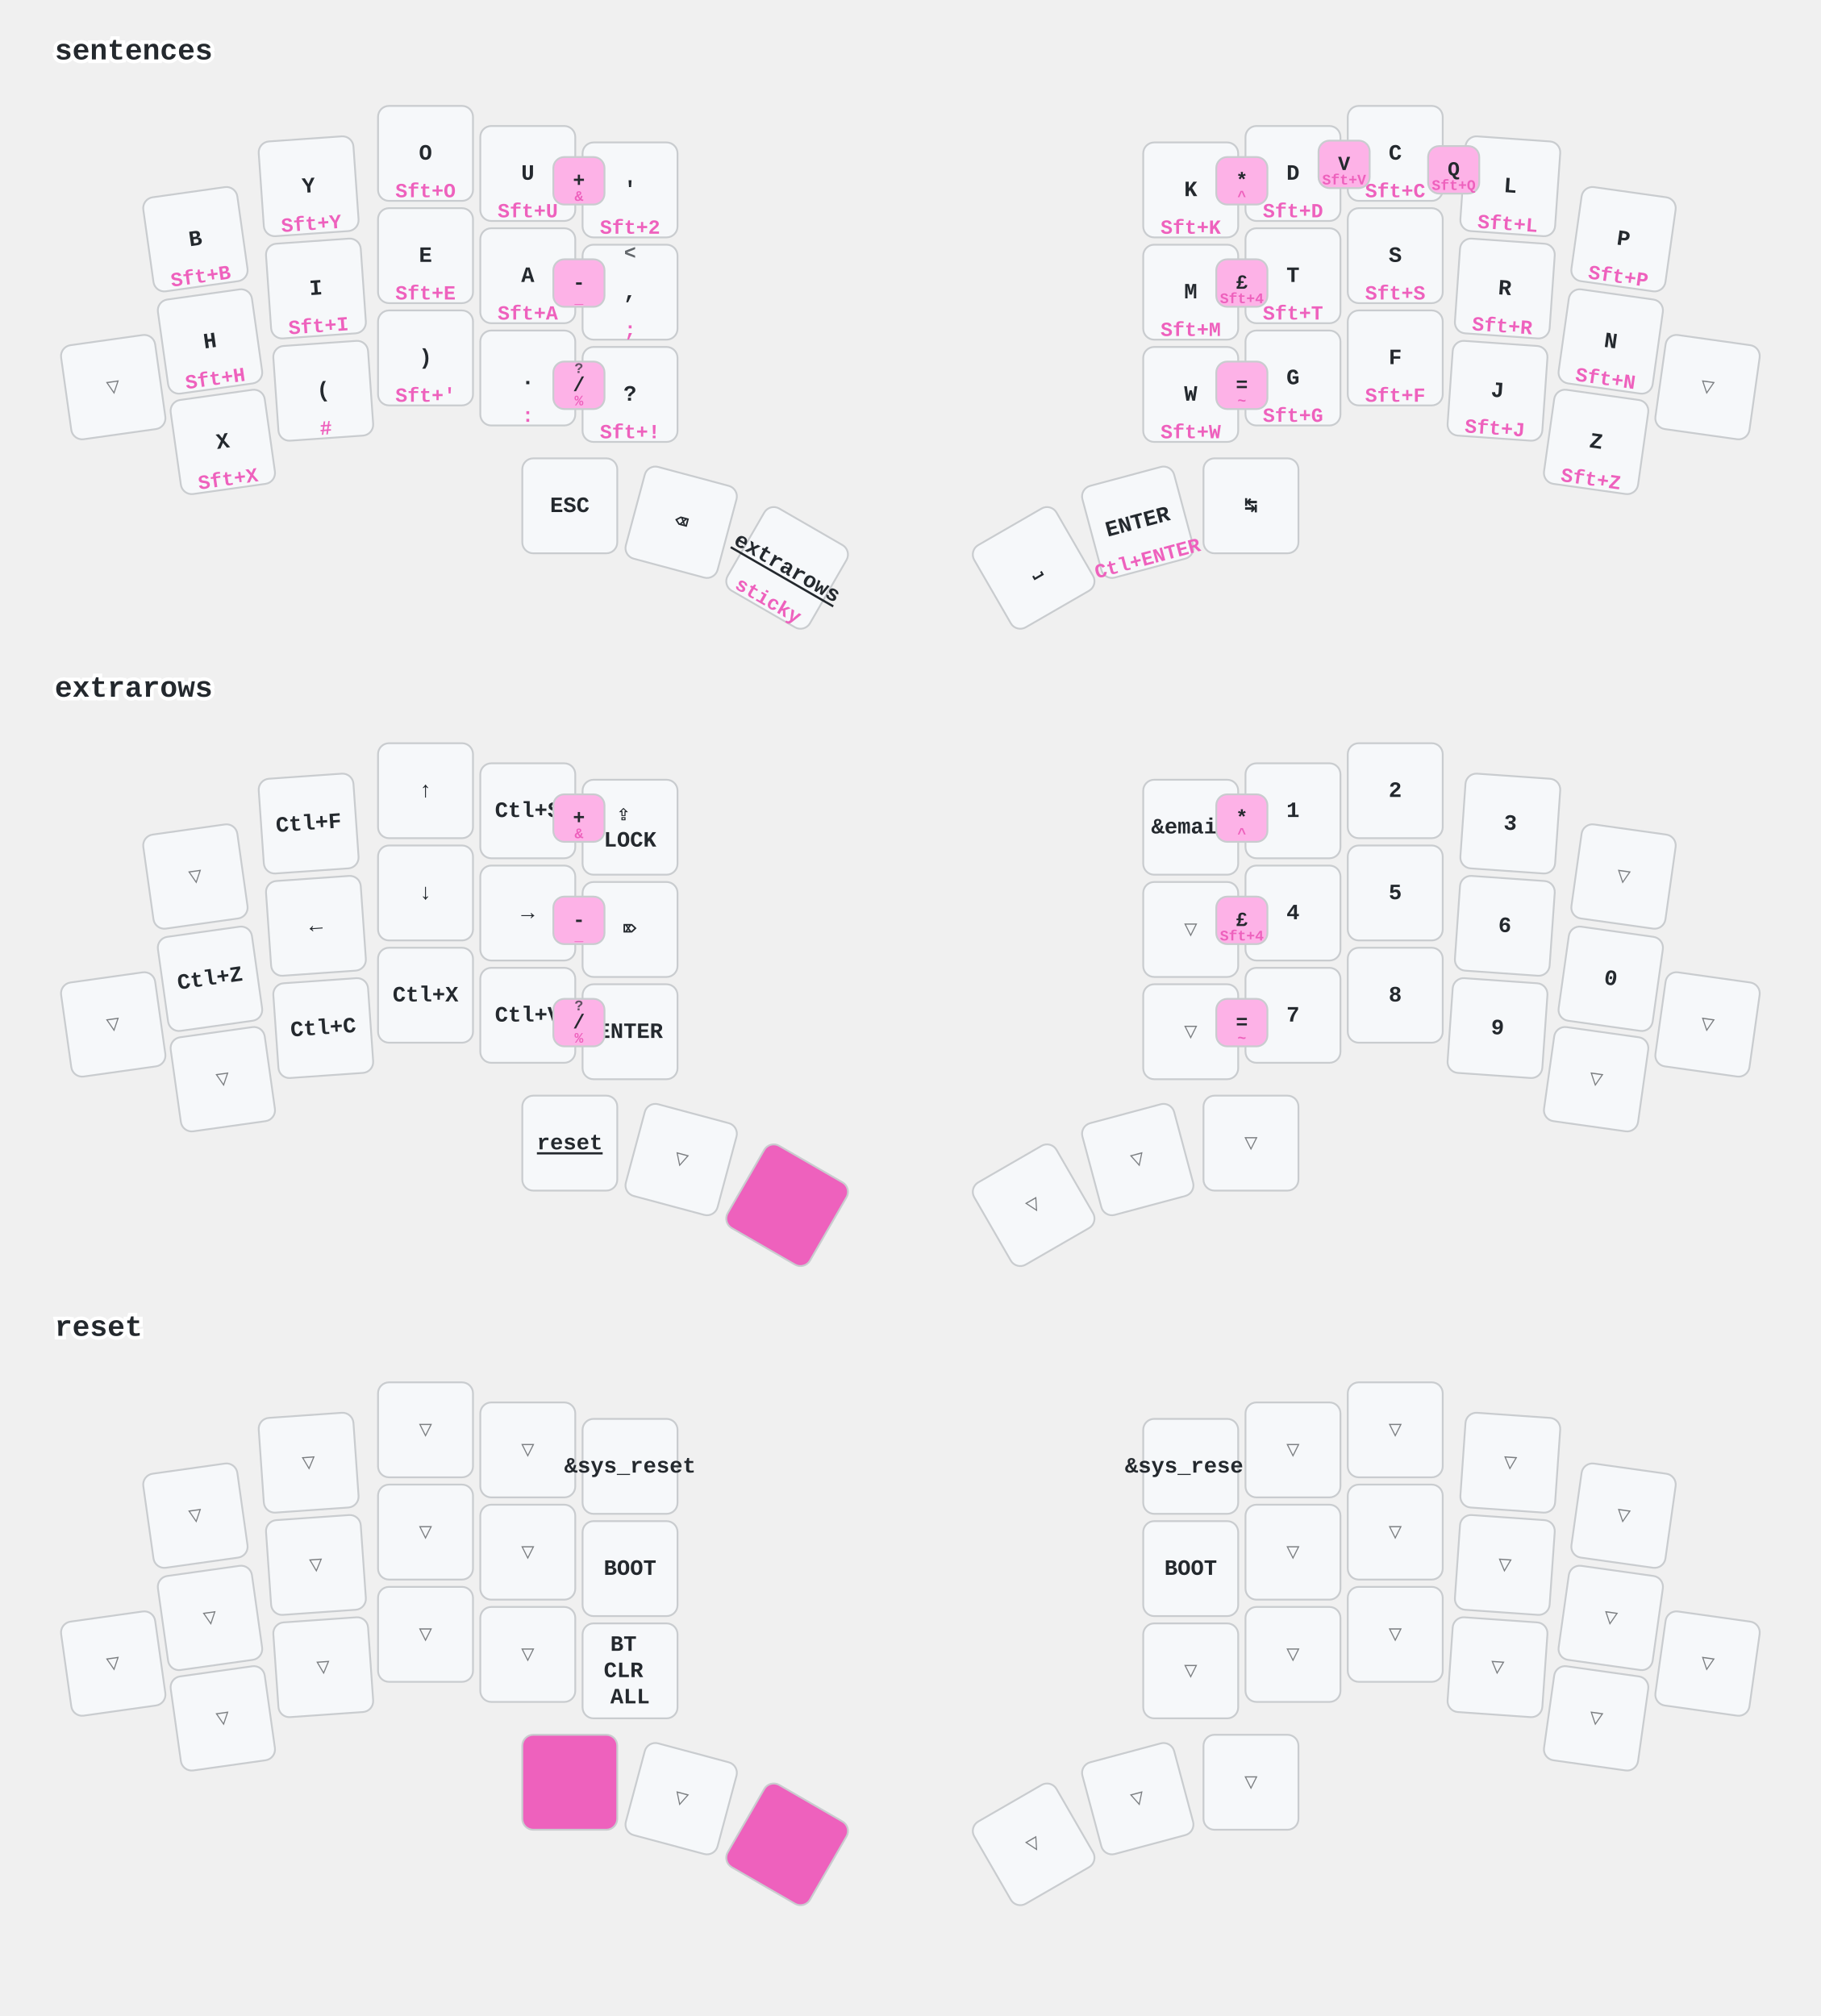
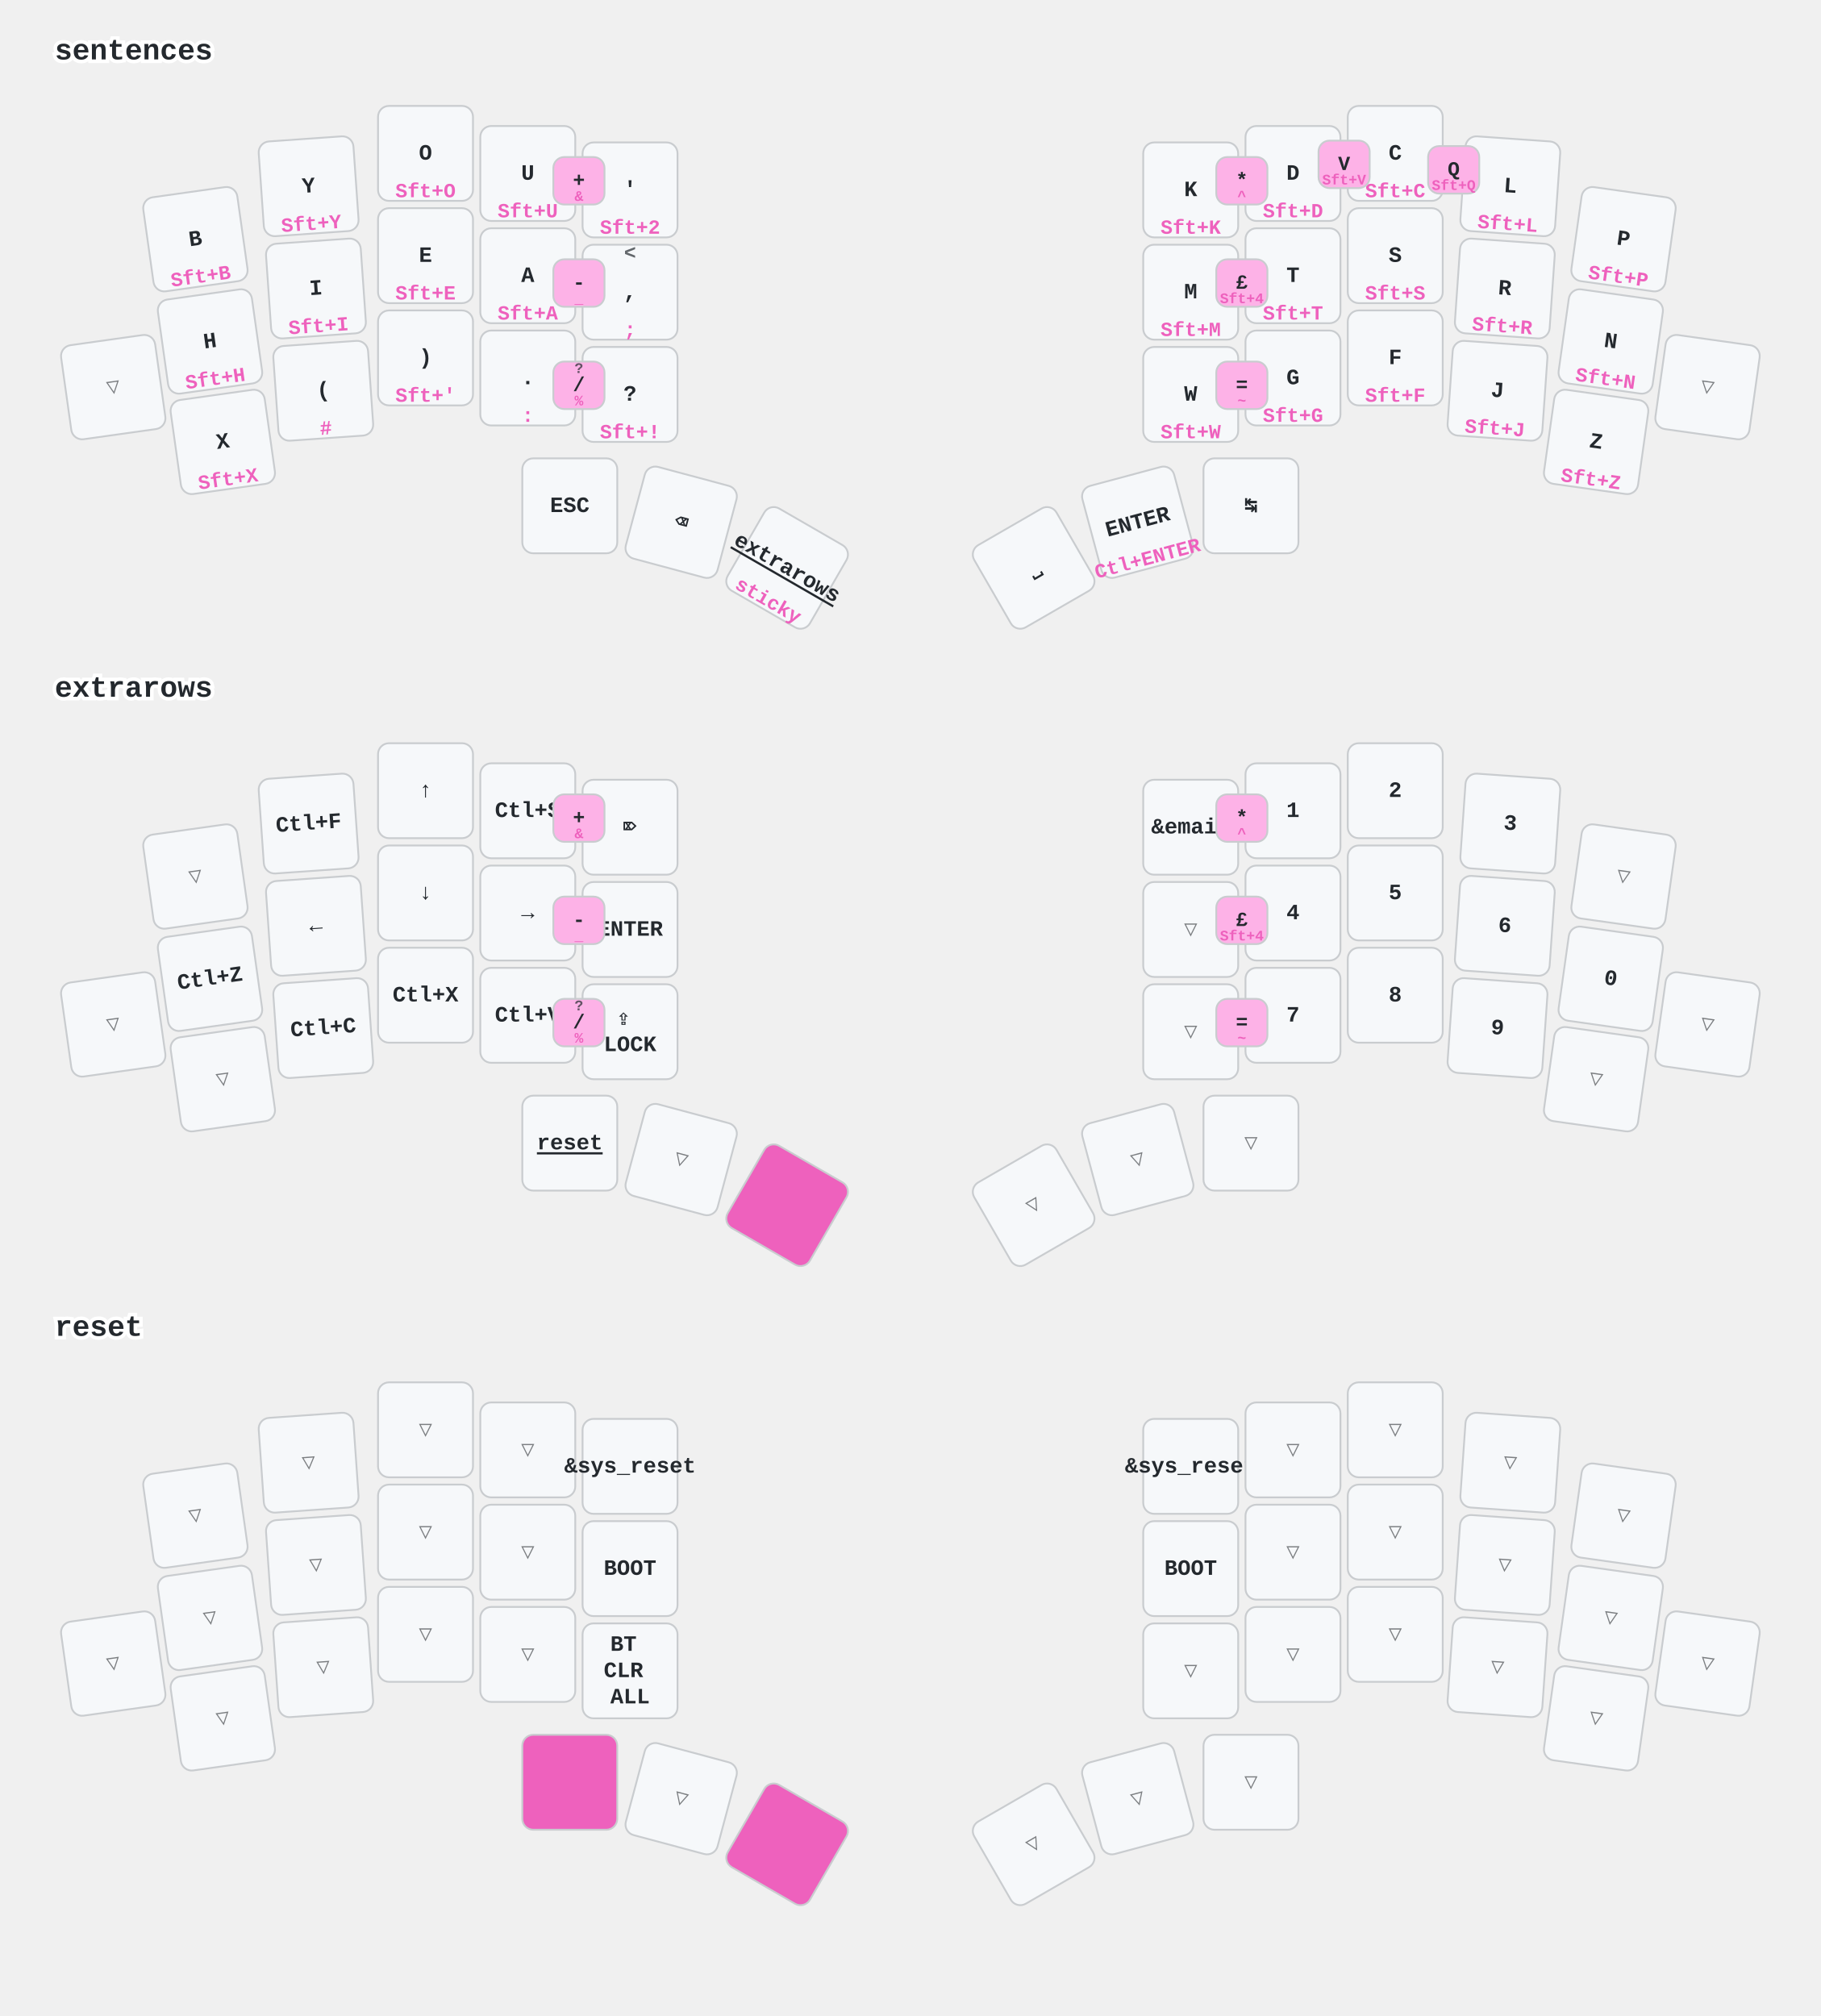
<svg xmlns="http://www.w3.org/2000/svg" width="997" height="1104" viewBox="0 0 997 1104" class="keymap">
  <style>/* inherit to force styles through use tags */
svg path {
    fill: inherit;
}

/* font and background color specifications */
svg.keymap {
    font-family: SFMono-Regular,Consolas,Liberation Mono,Menlo,monospace;
    font-size: 14px;
    font-kerning: normal;
    text-rendering: optimizeLegibility;
    fill: #24292e;
}

/* default key styling */
rect.key {
    fill: #f6f8fa;
}

rect.key, rect.combo {
    stroke: #c9cccf;
    stroke-width: 1;
}

/* default key side styling, only used is draw_key_sides is set */
rect.side {
    filter: brightness(90%);
}

/* color accent for combo boxes */
rect.combo, rect.combo-separate {
    fill: #cdf;
}

/* color accent for held keys */
rect.held, rect.combo.held {
    fill: #fdd;
}

/* color accent for ghost (optional) keys */
rect.ghost, rect.combo.ghost {
    stroke-dasharray: 4, 4;
    stroke-width: 2;
}

text {
    text-anchor: middle;
    dominant-baseline: middle;
}

/* styling for layer labels */
text.label {
    font-weight: bold;
    text-anchor: start;
    stroke: white;
    stroke-width: 4;
    paint-order: stroke;
}

/* styling for optional footer */
text.footer {
    text-anchor: end;
    dominant-baseline: auto;
    stroke: white;
    stroke-width: 4;
    paint-order: stroke;
}

/* styling for combo tap, and key non-tap label text */
text.combo, text.hold, text.shifted, text.left, text.right {
    font-size: 11px;
}

text.hold {
    text-anchor: middle;
    dominant-baseline: auto;
}

text.shifted {
    text-anchor: middle;
    dominant-baseline: hanging;
}

text.left {
    text-anchor: start;
}

text.right {
    text-anchor: end;
}

text.layer-activator {
    text-decoration: underline;
}

/* styling for hold/shifted label text in combo box */
text.combo.hold, text.combo.shifted, text.combo.left, text.combo.right {
    font-size: 8px;
}

/* lighter symbol for transparent keys */
text.trans {
    fill: #7b7e81;
}

/* styling for combo dendrons */
path.combo {
    stroke-width: 1;
    stroke: gray;
    fill: none;
}

/* Start Tabler Icons Cleanup */
/* cannot use height/width with glyphs */
.icon-tabler &gt; path {
    fill: inherit;
    stroke: inherit;
    stroke-width: 2;
}
/* hide tabler's default box */
.icon-tabler &gt; path[stroke="none"][fill="none"] {
    visibility: hidden;
}
/* End Tabler Icons Cleanup */

/* font and background color specifications */
    svg.keymap {
      font-family: Ubuntu Mono, Inconsolata, Consolas, Liberation Mono, Menlo, monospace;
      font-size: 12px;
      font-weight: bold;
      text-rendering: optimizeLegibility;
    }

    /* default key styling */
    rect {
        fill: #f6f8fa;
        stroke: #c9cccf;
        stroke-width: 1;
    }

    /* color accent for combo boxes */
    rect.combo {
        fill: #fdb2e7;
    }

    /* color accent for held keys */
    rect.held, rect.combo.held {
        fill: #ee61bd;
    }

    /* color accent for ghost (optional) keys */
    rect.ghost, rect.combo.ghost {
        fill: #ddd;
    }

    text {
        text-anchor: middle;
        dominant-baseline: middle;
    }

    /* styling for layer labels */
    text.label {
        font-weight: bold;
        font-size: 16px;
        text-anchor: start;
        stroke: white;
        fill: #ee61bd
        stroke-width: 2;
        paint-order: stroke;
    }

    /* styling for combo tap, and key hold/shifted label text */
    text.combo, text.hold, text.shifted {
        font-size: 11px;
    }

    text.hold {
        text-anchor: middle;
        dominant-baseline: auto;
        fill: #ee61bd;
    }

    text.shifted {
        text-anchor: middle;
        dominant-baseline: hanging;
        opacity: 0.7;
    }

    /* styling for hold/shifted label text in combo box */
    text.combo.hold, text.combo.shifted {
        font-size: 8px;
    }

    /* styling for combo dendrons */
    path {
        stroke-width: 1;
        stroke: gray;
        fill: none;
    }
    path.combo {
      stroke-dasharray: 4, 4;
      stroke-opacity: 0.3;
    }
    path.combo {
      stroke-dasharray: 4, 4;
      stroke-opacity: 0.3;
    }</style>
  <g transform="translate(30, 0)" class="layer-sentences">
    <text x="0" y="28" class="label" id="sentences">sentences</text>
    <g transform="translate(0, 56)">
      <g transform="translate(77, 75) rotate(-8.0)" class="key keypos-0">
        <rect rx="6" ry="6" x="-26" y="-26" width="52" height="52" class="key" />
        <text x="0" y="0" class="key tap">B</text>
        <text x="0" y="24" class="key hold">Sft+B</text>
      </g>
      <g transform="translate(139, 46) rotate(-4.0)" class="key keypos-1">
        <rect rx="6" ry="6" x="-26" y="-26" width="52" height="52" class="key" />
        <text x="0" y="0" class="key tap">Y</text>
        <text x="0" y="24" class="key hold">Sft+Y</text>
      </g>
      <g transform="translate(203, 28)" class="key keypos-2">
        <rect rx="6" ry="6" x="-26" y="-26" width="52" height="52" class="key" />
        <text x="0" y="0" class="key tap">O</text>
        <text x="0" y="24" class="key hold">Sft+O</text>
      </g>
      <g transform="translate(259, 39)" class="key keypos-3">
        <rect rx="6" ry="6" x="-26" y="-26" width="52" height="52" class="key" />
        <text x="0" y="0" class="key tap">U</text>
        <text x="0" y="24" class="key hold">Sft+U</text>
      </g>
      <g transform="translate(315, 48)" class="key keypos-4">
        <rect rx="6" ry="6" x="-26" y="-26" width="52" height="52" class="key" />
        <text x="0" y="0" class="key tap">'</text>
        <text x="0" y="24" class="key hold">Sft+2</text>
      </g>
      <g transform="translate(622, 48)" class="key keypos-5">
        <rect rx="6" ry="6" x="-26" y="-26" width="52" height="52" class="key" />
        <text x="0" y="0" class="key tap">K</text>
        <text x="0" y="24" class="key hold">Sft+K</text>
      </g>
      <g transform="translate(678, 39)" class="key keypos-6">
        <rect rx="6" ry="6" x="-26" y="-26" width="52" height="52" class="key" />
        <text x="0" y="0" class="key tap">D</text>
        <text x="0" y="24" class="key hold">Sft+D</text>
      </g>
      <g transform="translate(734, 28)" class="key keypos-7">
        <rect rx="6" ry="6" x="-26" y="-26" width="52" height="52" class="key" />
        <text x="0" y="0" class="key tap">C</text>
        <text x="0" y="24" class="key hold">Sft+C</text>
      </g>
      <g transform="translate(797, 46) rotate(4.0)" class="key keypos-8">
        <rect rx="6" ry="6" x="-26" y="-26" width="52" height="52" class="key" />
        <text x="0" y="0" class="key tap">L</text>
        <text x="0" y="24" class="key hold">Sft+L</text>
      </g>
      <g transform="translate(859, 75) rotate(8.0)" class="key keypos-9">
        <rect rx="6" ry="6" x="-26" y="-26" width="52" height="52" class="key" />
        <text x="0" y="0" class="key tap">P</text>
        <text x="0" y="24" class="key hold">Sft+P</text>
      </g>
      <g transform="translate(32, 156) rotate(-8.0)" class="key trans keypos-10">
        <rect rx="6" ry="6" x="-26" y="-26" width="52" height="52" class="key trans" />
        <text x="0" y="0" class="key trans tap">▽</text>
      </g>
      <g transform="translate(85, 131) rotate(-8.0)" class="key keypos-11">
        <rect rx="6" ry="6" x="-26" y="-26" width="52" height="52" class="key" />
        <text x="0" y="0" class="key tap">H</text>
        <text x="0" y="24" class="key hold">Sft+H</text>
      </g>
      <g transform="translate(143, 102) rotate(-4.0)" class="key keypos-12">
        <rect rx="6" ry="6" x="-26" y="-26" width="52" height="52" class="key" />
        <text x="0" y="0" class="key tap">I</text>
        <text x="0" y="24" class="key hold">Sft+I</text>
      </g>
      <g transform="translate(203, 84)" class="key keypos-13">
        <rect rx="6" ry="6" x="-26" y="-26" width="52" height="52" class="key" />
        <text x="0" y="0" class="key tap">E</text>
        <text x="0" y="24" class="key hold">Sft+E</text>
      </g>
      <g transform="translate(259, 95)" class="key keypos-14">
        <rect rx="6" ry="6" x="-26" y="-26" width="52" height="52" class="key" />
        <text x="0" y="0" class="key tap">A</text>
        <text x="0" y="24" class="key hold">Sft+A</text>
      </g>
      <g transform="translate(315, 104)" class="key keypos-15">
        <rect rx="6" ry="6" x="-26" y="-26" width="52" height="52" class="key" />
        <text x="0" y="0" class="key tap">,</text>
        <text x="0" y="24" class="key hold">;</text>
        <text x="0" y="-24" class="key shifted">&lt;</text>
      </g>
      <g transform="translate(622, 104)" class="key keypos-16">
        <rect rx="6" ry="6" x="-26" y="-26" width="52" height="52" class="key" />
        <text x="0" y="0" class="key tap">M</text>
        <text x="0" y="24" class="key hold">Sft+M</text>
      </g>
      <g transform="translate(678, 95)" class="key keypos-17">
        <rect rx="6" ry="6" x="-26" y="-26" width="52" height="52" class="key" />
        <text x="0" y="0" class="key tap">T</text>
        <text x="0" y="24" class="key hold">Sft+T</text>
      </g>
      <g transform="translate(734, 84)" class="key keypos-18">
        <rect rx="6" ry="6" x="-26" y="-26" width="52" height="52" class="key" />
        <text x="0" y="0" class="key tap">S</text>
        <text x="0" y="24" class="key hold">Sft+S</text>
      </g>
      <g transform="translate(794, 102) rotate(4.0)" class="key keypos-19">
        <rect rx="6" ry="6" x="-26" y="-26" width="52" height="52" class="key" />
        <text x="0" y="0" class="key tap">R</text>
        <text x="0" y="24" class="key hold">Sft+R</text>
      </g>
      <g transform="translate(852, 131) rotate(8.0)" class="key keypos-20">
        <rect rx="6" ry="6" x="-26" y="-26" width="52" height="52" class="key" />
        <text x="0" y="0" class="key tap">N</text>
        <text x="0" y="24" class="key hold">Sft+N</text>
      </g>
      <g transform="translate(905, 156) rotate(8.0)" class="key trans keypos-21">
        <rect rx="6" ry="6" x="-26" y="-26" width="52" height="52" class="key trans" />
        <text x="0" y="0" class="key trans tap">▽</text>
      </g>
      <g transform="translate(92, 186) rotate(-8.0)" class="key keypos-22">
        <rect rx="6" ry="6" x="-26" y="-26" width="52" height="52" class="key" />
        <text x="0" y="0" class="key tap">X</text>
        <text x="0" y="24" class="key hold">Sft+X</text>
      </g>
      <g transform="translate(147, 158) rotate(-4.0)" class="key keypos-23">
        <rect rx="6" ry="6" x="-26" y="-26" width="52" height="52" class="key" />
        <text x="0" y="0" class="key tap">(</text>
        <text x="0" y="24" class="key hold">#</text>
      </g>
      <g transform="translate(203, 140)" class="key keypos-24">
        <rect rx="6" ry="6" x="-26" y="-26" width="52" height="52" class="key" />
        <text x="0" y="0" class="key tap">)</text>
        <text x="0" y="24" class="key hold">Sft+'</text>
      </g>
      <g transform="translate(259, 151)" class="key keypos-25">
        <rect rx="6" ry="6" x="-26" y="-26" width="52" height="52" class="key" />
        <text x="0" y="0" class="key tap">.</text>
        <text x="0" y="24" class="key hold">:</text>
      </g>
      <g transform="translate(315, 160)" class="key keypos-26">
        <rect rx="6" ry="6" x="-26" y="-26" width="52" height="52" class="key" />
        <text x="0" y="0" class="key tap">?</text>
        <text x="0" y="24" class="key hold">Sft+!</text>
      </g>
      <g transform="translate(622, 160)" class="key keypos-27">
        <rect rx="6" ry="6" x="-26" y="-26" width="52" height="52" class="key" />
        <text x="0" y="0" class="key tap">W</text>
        <text x="0" y="24" class="key hold">Sft+W</text>
      </g>
      <g transform="translate(678, 151)" class="key keypos-28">
        <rect rx="6" ry="6" x="-26" y="-26" width="52" height="52" class="key" />
        <text x="0" y="0" class="key tap">G</text>
        <text x="0" y="24" class="key hold">Sft+G</text>
      </g>
      <g transform="translate(734, 140)" class="key keypos-29">
        <rect rx="6" ry="6" x="-26" y="-26" width="52" height="52" class="key" />
        <text x="0" y="0" class="key tap">F</text>
        <text x="0" y="24" class="key hold">Sft+F</text>
      </g>
      <g transform="translate(790, 158) rotate(4.0)" class="key keypos-30">
        <rect rx="6" ry="6" x="-26" y="-26" width="52" height="52" class="key" />
        <text x="0" y="0" class="key tap">J</text>
        <text x="0" y="24" class="key hold">Sft+J</text>
      </g>
      <g transform="translate(844, 186) rotate(8.0)" class="key keypos-31">
        <rect rx="6" ry="6" x="-26" y="-26" width="52" height="52" class="key" />
        <text x="0" y="0" class="key tap">Z</text>
        <text x="0" y="24" class="key hold">Sft+Z</text>
      </g>
      <g transform="translate(282, 221)" class="key keypos-32">
        <rect rx="6" ry="6" x="-26" y="-26" width="52" height="52" class="key" />
        <text x="0" y="0" class="key tap">ESC</text>
      </g>
      <g transform="translate(343, 230) rotate(15.0)" class="key keypos-33">
        <rect rx="6" ry="6" x="-26" y="-26" width="52" height="52" class="key" />
        <text x="0" y="0" class="key tap">⌫</text>
      </g>
      <g transform="translate(401, 255) rotate(30.0)" class="key keypos-34">
        <rect rx="6" ry="6" x="-26" y="-26" width="52" height="52" class="key" />
        <a href="#extrarows">
          <text x="0" y="0" class="key tap layer-activator">extrarows</text>
        </a>
        <text x="0" y="24" class="key hold">sticky</text>
      </g>
      <g transform="translate(536, 255) rotate(-30.0)" class="key keypos-35">
        <rect rx="6" ry="6" x="-26" y="-26" width="52" height="52" class="key" />
        <text x="0" y="0" class="key tap">⎵</text>
      </g>
      <g transform="translate(593, 230) rotate(-15.0)" class="key keypos-36">
        <rect rx="6" ry="6" x="-26" y="-26" width="52" height="52" class="key" />
        <text x="0" y="0" class="key tap">ENTER</text>
        <text x="0" y="24" class="key hold">Ctl+ENTER</text>
      </g>
      <g transform="translate(655, 221)" class="key keypos-37">
        <rect rx="6" ry="6" x="-26" y="-26" width="52" height="52" class="key" />
        <text x="0" y="0" class="key tap">↹</text>
      </g>
      <g class="combo combopos-0">
        <rect rx="6" ry="6" x="692" y="21" width="28" height="26" class="combo" />
        <text x="706" y="34" class="combo tap">V</text>
        <text x="706" y="45" class="combo hold">Sft+V</text>
      </g>
      <g class="combo combopos-1">
        <rect rx="6" ry="6" x="752" y="24" width="28" height="26" class="combo" />
        <text x="766" y="37" class="combo tap">Q</text>
        <text x="766" y="48" class="combo hold">Sft+Q</text>
      </g>
      <g class="combo combopos-2">
        <rect rx="6" ry="6" x="273" y="30" width="28" height="26" class="combo" />
        <text x="287" y="43" class="combo tap">+</text>
        <text x="287" y="54" class="combo hold">&amp;</text>
      </g>
      <g class="combo combopos-3">
        <rect rx="6" ry="6" x="273" y="86" width="28" height="26" class="combo" />
        <text x="287" y="99" class="combo tap">-</text>
        <text x="287" y="110" class="combo hold">_</text>
      </g>
      <g class="combo combopos-4">
        <rect rx="6" ry="6" x="273" y="142" width="28" height="26" class="combo" />
        <text x="287" y="155" class="combo tap">/</text>
        <text x="287" y="166" class="combo hold">%</text>
        <text x="287" y="144" class="combo shifted">?</text>
      </g>
      <g class="combo combopos-5">
        <rect rx="6" ry="6" x="636" y="30" width="28" height="26" class="combo" />
        <text x="650" y="43" class="combo tap">*</text>
        <text x="650" y="54" class="combo hold">^</text>
      </g>
      <g class="combo combopos-6">
        <rect rx="6" ry="6" x="636" y="86" width="28" height="26" class="combo" />
        <text x="650" y="99" class="combo tap">£</text>
        <text x="650" y="110" class="combo hold">Sft+4</text>
      </g>
      <g class="combo combopos-7">
        <rect rx="6" ry="6" x="636" y="142" width="28" height="26" class="combo" />
        <text x="650" y="155" class="combo tap">=</text>
        <text x="650" y="166" class="combo hold">~</text>
      </g>
    </g>
  </g>
  <g transform="translate(30, 349)" class="layer-extrarows">
    <text x="0" y="28" class="label" id="extrarows">extrarows</text>
    <g transform="translate(0, 56)">
      <g transform="translate(77, 75) rotate(-8.0)" class="key trans keypos-0">
        <rect rx="6" ry="6" x="-26" y="-26" width="52" height="52" class="key trans" />
        <text x="0" y="0" class="key trans tap">▽</text>
      </g>
      <g transform="translate(139, 46) rotate(-4.0)" class="key keypos-1">
        <rect rx="6" ry="6" x="-26" y="-26" width="52" height="52" class="key" />
        <text x="0" y="0" class="key tap">Ctl+F</text>
      </g>
      <g transform="translate(203, 28)" class="key keypos-2">
        <rect rx="6" ry="6" x="-26" y="-26" width="52" height="52" class="key" />
        <text x="0" y="0" class="key tap">↑</text>
      </g>
      <g transform="translate(259, 39)" class="key keypos-3">
        <rect rx="6" ry="6" x="-26" y="-26" width="52" height="52" class="key" />
        <text x="0" y="0" class="key tap">Ctl+S</text>
      </g>
      <g transform="translate(315, 48)" class="key keypos-4">
        <rect rx="6" ry="6" x="-26" y="-26" width="52" height="52" class="key" />
+         <text x="0" y="0" class="key tap">⌦</text>
+       </g>
+       <g transform="translate(622, 48)" class="key keypos-5">
+         <rect rx="6" ry="6" x="-26" y="-26" width="52" height="52" class="key" />
+         <text x="0" y="0" class="key tap">&amp;email</text>
+       </g>
+       <g transform="translate(678, 39)" class="key keypos-6">
+         <rect rx="6" ry="6" x="-26" y="-26" width="52" height="52" class="key" />
+         <text x="0" y="0" class="key tap">1</text>
+       </g>
+       <g transform="translate(734, 28)" class="key keypos-7">
+         <rect rx="6" ry="6" x="-26" y="-26" width="52" height="52" class="key" />
+         <text x="0" y="0" class="key tap">2</text>
+       </g>
+       <g transform="translate(797, 46) rotate(4.0)" class="key keypos-8">
+         <rect rx="6" ry="6" x="-26" y="-26" width="52" height="52" class="key" />
+         <text x="0" y="0" class="key tap">3</text>
+       </g>
+       <g transform="translate(859, 75) rotate(8.0)" class="key trans keypos-9">
+         <rect rx="6" ry="6" x="-26" y="-26" width="52" height="52" class="key trans" />
+         <text x="0" y="0" class="key trans tap">▽</text>
+       </g>
+       <g transform="translate(32, 156) rotate(-8.0)" class="key trans keypos-10">
+         <rect rx="6" ry="6" x="-26" y="-26" width="52" height="52" class="key trans" />
+         <text x="0" y="0" class="key trans tap">▽</text>
+       </g>
+       <g transform="translate(85, 131) rotate(-8.0)" class="key keypos-11">
+         <rect rx="6" ry="6" x="-26" y="-26" width="52" height="52" class="key" />
+         <text x="0" y="0" class="key tap">Ctl+Z</text>
+       </g>
+       <g transform="translate(143, 102) rotate(-4.0)" class="key keypos-12">
+         <rect rx="6" ry="6" x="-26" y="-26" width="52" height="52" class="key" />
+         <text x="0" y="0" class="key tap">←</text>
+       </g>
+       <g transform="translate(203, 84)" class="key keypos-13">
+         <rect rx="6" ry="6" x="-26" y="-26" width="52" height="52" class="key" />
+         <text x="0" y="0" class="key tap">↓</text>
+       </g>
+       <g transform="translate(259, 95)" class="key keypos-14">
+         <rect rx="6" ry="6" x="-26" y="-26" width="52" height="52" class="key" />
+         <text x="0" y="0" class="key tap">→</text>
+       </g>
+       <g transform="translate(315, 104)" class="key keypos-15">
+         <rect rx="6" ry="6" x="-26" y="-26" width="52" height="52" class="key" />
+         <text x="0" y="0" class="key tap">ENTER</text>
+       </g>
+       <g transform="translate(622, 104)" class="key trans keypos-16">
+         <rect rx="6" ry="6" x="-26" y="-26" width="52" height="52" class="key trans" />
+         <text x="0" y="0" class="key trans tap">▽</text>
+       </g>
+       <g transform="translate(678, 95)" class="key keypos-17">
+         <rect rx="6" ry="6" x="-26" y="-26" width="52" height="52" class="key" />
+         <text x="0" y="0" class="key tap">4</text>
+       </g>
+       <g transform="translate(734, 84)" class="key keypos-18">
+         <rect rx="6" ry="6" x="-26" y="-26" width="52" height="52" class="key" />
+         <text x="0" y="0" class="key tap">5</text>
+       </g>
+       <g transform="translate(794, 102) rotate(4.0)" class="key keypos-19">
+         <rect rx="6" ry="6" x="-26" y="-26" width="52" height="52" class="key" />
+         <text x="0" y="0" class="key tap">6</text>
+       </g>
+       <g transform="translate(852, 131) rotate(8.0)" class="key keypos-20">
+         <rect rx="6" ry="6" x="-26" y="-26" width="52" height="52" class="key" />
+         <text x="0" y="0" class="key tap">0</text>
+       </g>
+       <g transform="translate(905, 156) rotate(8.0)" class="key trans keypos-21">
+         <rect rx="6" ry="6" x="-26" y="-26" width="52" height="52" class="key trans" />
+         <text x="0" y="0" class="key trans tap">▽</text>
+       </g>
+       <g transform="translate(92, 186) rotate(-8.0)" class="key trans keypos-22">
+         <rect rx="6" ry="6" x="-26" y="-26" width="52" height="52" class="key trans" />
+         <text x="0" y="0" class="key trans tap">▽</text>
+       </g>
+       <g transform="translate(147, 158) rotate(-4.0)" class="key keypos-23">
+         <rect rx="6" ry="6" x="-26" y="-26" width="52" height="52" class="key" />
+         <text x="0" y="0" class="key tap">Ctl+C</text>
+       </g>
+       <g transform="translate(203, 140)" class="key keypos-24">
+         <rect rx="6" ry="6" x="-26" y="-26" width="52" height="52" class="key" />
+         <text x="0" y="0" class="key tap">Ctl+X</text>
+       </g>
+       <g transform="translate(259, 151)" class="key keypos-25">
+         <rect rx="6" ry="6" x="-26" y="-26" width="52" height="52" class="key" />
+         <text x="0" y="0" class="key tap">Ctl+V</text>
+       </g>
+       <g transform="translate(315, 160)" class="key keypos-26">
+         <rect rx="6" ry="6" x="-26" y="-26" width="52" height="52" class="key" />
        <text x="0" y="0" class="key tap">
          <tspan x="0" dy="-0.6em">⇪</tspan>
          <tspan x="0" dy="1.2em">LOCK</tspan>
        </text>
-       </g>
-       <g transform="translate(622, 48)" class="key keypos-5">
-         <rect rx="6" ry="6" x="-26" y="-26" width="52" height="52" class="key" />
-         <text x="0" y="0" class="key tap">&amp;email</text>
-       </g>
-       <g transform="translate(678, 39)" class="key keypos-6">
-         <rect rx="6" ry="6" x="-26" y="-26" width="52" height="52" class="key" />
-         <text x="0" y="0" class="key tap">1</text>
-       </g>
-       <g transform="translate(734, 28)" class="key keypos-7">
-         <rect rx="6" ry="6" x="-26" y="-26" width="52" height="52" class="key" />
-         <text x="0" y="0" class="key tap">2</text>
-       </g>
-       <g transform="translate(797, 46) rotate(4.0)" class="key keypos-8">
-         <rect rx="6" ry="6" x="-26" y="-26" width="52" height="52" class="key" />
-         <text x="0" y="0" class="key tap">3</text>
-       </g>
-       <g transform="translate(859, 75) rotate(8.0)" class="key trans keypos-9">
-         <rect rx="6" ry="6" x="-26" y="-26" width="52" height="52" class="key trans" />
-         <text x="0" y="0" class="key trans tap">▽</text>
-       </g>
-       <g transform="translate(32, 156) rotate(-8.0)" class="key trans keypos-10">
-         <rect rx="6" ry="6" x="-26" y="-26" width="52" height="52" class="key trans" />
-         <text x="0" y="0" class="key trans tap">▽</text>
-       </g>
-       <g transform="translate(85, 131) rotate(-8.0)" class="key keypos-11">
-         <rect rx="6" ry="6" x="-26" y="-26" width="52" height="52" class="key" />
-         <text x="0" y="0" class="key tap">Ctl+Z</text>
-       </g>
-       <g transform="translate(143, 102) rotate(-4.0)" class="key keypos-12">
-         <rect rx="6" ry="6" x="-26" y="-26" width="52" height="52" class="key" />
-         <text x="0" y="0" class="key tap">←</text>
-       </g>
-       <g transform="translate(203, 84)" class="key keypos-13">
-         <rect rx="6" ry="6" x="-26" y="-26" width="52" height="52" class="key" />
-         <text x="0" y="0" class="key tap">↓</text>
-       </g>
-       <g transform="translate(259, 95)" class="key keypos-14">
-         <rect rx="6" ry="6" x="-26" y="-26" width="52" height="52" class="key" />
-         <text x="0" y="0" class="key tap">→</text>
-       </g>
-       <g transform="translate(315, 104)" class="key keypos-15">
-         <rect rx="6" ry="6" x="-26" y="-26" width="52" height="52" class="key" />
-         <text x="0" y="0" class="key tap">⌦</text>
-       </g>
-       <g transform="translate(622, 104)" class="key trans keypos-16">
-         <rect rx="6" ry="6" x="-26" y="-26" width="52" height="52" class="key trans" />
-         <text x="0" y="0" class="key trans tap">▽</text>
-       </g>
-       <g transform="translate(678, 95)" class="key keypos-17">
-         <rect rx="6" ry="6" x="-26" y="-26" width="52" height="52" class="key" />
-         <text x="0" y="0" class="key tap">4</text>
-       </g>
-       <g transform="translate(734, 84)" class="key keypos-18">
-         <rect rx="6" ry="6" x="-26" y="-26" width="52" height="52" class="key" />
-         <text x="0" y="0" class="key tap">5</text>
-       </g>
-       <g transform="translate(794, 102) rotate(4.0)" class="key keypos-19">
-         <rect rx="6" ry="6" x="-26" y="-26" width="52" height="52" class="key" />
-         <text x="0" y="0" class="key tap">6</text>
-       </g>
-       <g transform="translate(852, 131) rotate(8.0)" class="key keypos-20">
-         <rect rx="6" ry="6" x="-26" y="-26" width="52" height="52" class="key" />
-         <text x="0" y="0" class="key tap">0</text>
-       </g>
-       <g transform="translate(905, 156) rotate(8.0)" class="key trans keypos-21">
-         <rect rx="6" ry="6" x="-26" y="-26" width="52" height="52" class="key trans" />
-         <text x="0" y="0" class="key trans tap">▽</text>
-       </g>
-       <g transform="translate(92, 186) rotate(-8.0)" class="key trans keypos-22">
-         <rect rx="6" ry="6" x="-26" y="-26" width="52" height="52" class="key trans" />
-         <text x="0" y="0" class="key trans tap">▽</text>
-       </g>
-       <g transform="translate(147, 158) rotate(-4.0)" class="key keypos-23">
-         <rect rx="6" ry="6" x="-26" y="-26" width="52" height="52" class="key" />
-         <text x="0" y="0" class="key tap">Ctl+C</text>
-       </g>
-       <g transform="translate(203, 140)" class="key keypos-24">
-         <rect rx="6" ry="6" x="-26" y="-26" width="52" height="52" class="key" />
-         <text x="0" y="0" class="key tap">Ctl+X</text>
-       </g>
-       <g transform="translate(259, 151)" class="key keypos-25">
-         <rect rx="6" ry="6" x="-26" y="-26" width="52" height="52" class="key" />
-         <text x="0" y="0" class="key tap">Ctl+V</text>
-       </g>
-       <g transform="translate(315, 160)" class="key keypos-26">
-         <rect rx="6" ry="6" x="-26" y="-26" width="52" height="52" class="key" />
-         <text x="0" y="0" class="key tap">ENTER</text>
      </g>
      <g transform="translate(622, 160)" class="key trans keypos-27">
        <rect rx="6" ry="6" x="-26" y="-26" width="52" height="52" class="key trans" />
        <text x="0" y="0" class="key trans tap">▽</text>
      </g>
      <g transform="translate(678, 151)" class="key keypos-28">
        <rect rx="6" ry="6" x="-26" y="-26" width="52" height="52" class="key" />
        <text x="0" y="0" class="key tap">7</text>
      </g>
      <g transform="translate(734, 140)" class="key keypos-29">
        <rect rx="6" ry="6" x="-26" y="-26" width="52" height="52" class="key" />
        <text x="0" y="0" class="key tap">8</text>
      </g>
      <g transform="translate(790, 158) rotate(4.0)" class="key keypos-30">
        <rect rx="6" ry="6" x="-26" y="-26" width="52" height="52" class="key" />
        <text x="0" y="0" class="key tap">9</text>
      </g>
      <g transform="translate(844, 186) rotate(8.0)" class="key trans keypos-31">
        <rect rx="6" ry="6" x="-26" y="-26" width="52" height="52" class="key trans" />
        <text x="0" y="0" class="key trans tap">▽</text>
      </g>
      <g transform="translate(282, 221)" class="key keypos-32">
        <rect rx="6" ry="6" x="-26" y="-26" width="52" height="52" class="key" />
        <a href="#reset">
          <text x="0" y="0" class="key tap layer-activator">reset</text>
        </a>
      </g>
      <g transform="translate(343, 230) rotate(15.0)" class="key trans keypos-33">
        <rect rx="6" ry="6" x="-26" y="-26" width="52" height="52" class="key trans" />
        <text x="0" y="0" class="key trans tap">▽</text>
      </g>
      <g transform="translate(401, 255) rotate(30.0)" class="key held keypos-34">
        <rect rx="6" ry="6" x="-26" y="-26" width="52" height="52" class="key held" />
      </g>
      <g transform="translate(536, 255) rotate(-30.0)" class="key trans keypos-35">
        <rect rx="6" ry="6" x="-26" y="-26" width="52" height="52" class="key trans" />
        <text x="0" y="0" class="key trans tap">▽</text>
      </g>
      <g transform="translate(593, 230) rotate(-15.0)" class="key trans keypos-36">
        <rect rx="6" ry="6" x="-26" y="-26" width="52" height="52" class="key trans" />
        <text x="0" y="0" class="key trans tap">▽</text>
      </g>
      <g transform="translate(655, 221)" class="key trans keypos-37">
        <rect rx="6" ry="6" x="-26" y="-26" width="52" height="52" class="key trans" />
        <text x="0" y="0" class="key trans tap">▽</text>
      </g>
      <g class="combo combopos-0">
        <rect rx="6" ry="6" x="273" y="30" width="28" height="26" class="combo" />
        <text x="287" y="43" class="combo tap">+</text>
        <text x="287" y="54" class="combo hold">&amp;</text>
      </g>
      <g class="combo combopos-1">
        <rect rx="6" ry="6" x="273" y="86" width="28" height="26" class="combo" />
        <text x="287" y="99" class="combo tap">-</text>
        <text x="287" y="110" class="combo hold">_</text>
      </g>
      <g class="combo combopos-2">
        <rect rx="6" ry="6" x="273" y="142" width="28" height="26" class="combo" />
        <text x="287" y="155" class="combo tap">/</text>
        <text x="287" y="166" class="combo hold">%</text>
        <text x="287" y="144" class="combo shifted">?</text>
      </g>
      <g class="combo combopos-3">
        <rect rx="6" ry="6" x="636" y="30" width="28" height="26" class="combo" />
        <text x="650" y="43" class="combo tap">*</text>
        <text x="650" y="54" class="combo hold">^</text>
      </g>
      <g class="combo combopos-4">
        <rect rx="6" ry="6" x="636" y="86" width="28" height="26" class="combo" />
        <text x="650" y="99" class="combo tap">£</text>
        <text x="650" y="110" class="combo hold">Sft+4</text>
      </g>
      <g class="combo combopos-5">
        <rect rx="6" ry="6" x="636" y="142" width="28" height="26" class="combo" />
        <text x="650" y="155" class="combo tap">=</text>
        <text x="650" y="166" class="combo hold">~</text>
      </g>
    </g>
  </g>
  <g transform="translate(30, 699)" class="layer-reset">
    <text x="0" y="28" class="label" id="reset">reset</text>
    <g transform="translate(0, 56)">
      <g transform="translate(77, 75) rotate(-8.0)" class="key trans keypos-0">
        <rect rx="6" ry="6" x="-26" y="-26" width="52" height="52" class="key trans" />
        <text x="0" y="0" class="key trans tap">▽</text>
      </g>
      <g transform="translate(139, 46) rotate(-4.0)" class="key trans keypos-1">
        <rect rx="6" ry="6" x="-26" y="-26" width="52" height="52" class="key trans" />
        <text x="0" y="0" class="key trans tap">▽</text>
      </g>
      <g transform="translate(203, 28)" class="key trans keypos-2">
        <rect rx="6" ry="6" x="-26" y="-26" width="52" height="52" class="key trans" />
        <text x="0" y="0" class="key trans tap">▽</text>
      </g>
      <g transform="translate(259, 39)" class="key trans keypos-3">
        <rect rx="6" ry="6" x="-26" y="-26" width="52" height="52" class="key trans" />
        <text x="0" y="0" class="key trans tap">▽</text>
      </g>
      <g transform="translate(315, 48)" class="key keypos-4">
        <rect rx="6" ry="6" x="-26" y="-26" width="52" height="52" class="key" />
        <text x="0" y="0" class="key tap">&amp;sys_reset</text>
      </g>
      <g transform="translate(622, 48)" class="key keypos-5">
        <rect rx="6" ry="6" x="-26" y="-26" width="52" height="52" class="key" />
        <text x="0" y="0" class="key tap">&amp;sys_reset</text>
      </g>
      <g transform="translate(678, 39)" class="key trans keypos-6">
        <rect rx="6" ry="6" x="-26" y="-26" width="52" height="52" class="key trans" />
        <text x="0" y="0" class="key trans tap">▽</text>
      </g>
      <g transform="translate(734, 28)" class="key trans keypos-7">
        <rect rx="6" ry="6" x="-26" y="-26" width="52" height="52" class="key trans" />
        <text x="0" y="0" class="key trans tap">▽</text>
      </g>
      <g transform="translate(797, 46) rotate(4.0)" class="key trans keypos-8">
        <rect rx="6" ry="6" x="-26" y="-26" width="52" height="52" class="key trans" />
        <text x="0" y="0" class="key trans tap">▽</text>
      </g>
      <g transform="translate(859, 75) rotate(8.0)" class="key trans keypos-9">
        <rect rx="6" ry="6" x="-26" y="-26" width="52" height="52" class="key trans" />
        <text x="0" y="0" class="key trans tap">▽</text>
      </g>
      <g transform="translate(32, 156) rotate(-8.0)" class="key trans keypos-10">
        <rect rx="6" ry="6" x="-26" y="-26" width="52" height="52" class="key trans" />
        <text x="0" y="0" class="key trans tap">▽</text>
      </g>
      <g transform="translate(85, 131) rotate(-8.0)" class="key trans keypos-11">
        <rect rx="6" ry="6" x="-26" y="-26" width="52" height="52" class="key trans" />
        <text x="0" y="0" class="key trans tap">▽</text>
      </g>
      <g transform="translate(143, 102) rotate(-4.0)" class="key trans keypos-12">
        <rect rx="6" ry="6" x="-26" y="-26" width="52" height="52" class="key trans" />
        <text x="0" y="0" class="key trans tap">▽</text>
      </g>
      <g transform="translate(203, 84)" class="key trans keypos-13">
        <rect rx="6" ry="6" x="-26" y="-26" width="52" height="52" class="key trans" />
        <text x="0" y="0" class="key trans tap">▽</text>
      </g>
      <g transform="translate(259, 95)" class="key trans keypos-14">
        <rect rx="6" ry="6" x="-26" y="-26" width="52" height="52" class="key trans" />
        <text x="0" y="0" class="key trans tap">▽</text>
      </g>
      <g transform="translate(315, 104)" class="key keypos-15">
        <rect rx="6" ry="6" x="-26" y="-26" width="52" height="52" class="key" />
        <text x="0" y="0" class="key tap">BOOT</text>
      </g>
      <g transform="translate(622, 104)" class="key keypos-16">
        <rect rx="6" ry="6" x="-26" y="-26" width="52" height="52" class="key" />
        <text x="0" y="0" class="key tap">BOOT</text>
      </g>
      <g transform="translate(678, 95)" class="key trans keypos-17">
        <rect rx="6" ry="6" x="-26" y="-26" width="52" height="52" class="key trans" />
        <text x="0" y="0" class="key trans tap">▽</text>
      </g>
      <g transform="translate(734, 84)" class="key trans keypos-18">
        <rect rx="6" ry="6" x="-26" y="-26" width="52" height="52" class="key trans" />
        <text x="0" y="0" class="key trans tap">▽</text>
      </g>
      <g transform="translate(794, 102) rotate(4.0)" class="key trans keypos-19">
        <rect rx="6" ry="6" x="-26" y="-26" width="52" height="52" class="key trans" />
        <text x="0" y="0" class="key trans tap">▽</text>
      </g>
      <g transform="translate(852, 131) rotate(8.0)" class="key trans keypos-20">
        <rect rx="6" ry="6" x="-26" y="-26" width="52" height="52" class="key trans" />
        <text x="0" y="0" class="key trans tap">▽</text>
      </g>
      <g transform="translate(905, 156) rotate(8.0)" class="key trans keypos-21">
        <rect rx="6" ry="6" x="-26" y="-26" width="52" height="52" class="key trans" />
        <text x="0" y="0" class="key trans tap">▽</text>
      </g>
      <g transform="translate(92, 186) rotate(-8.0)" class="key trans keypos-22">
        <rect rx="6" ry="6" x="-26" y="-26" width="52" height="52" class="key trans" />
        <text x="0" y="0" class="key trans tap">▽</text>
      </g>
      <g transform="translate(147, 158) rotate(-4.0)" class="key trans keypos-23">
        <rect rx="6" ry="6" x="-26" y="-26" width="52" height="52" class="key trans" />
        <text x="0" y="0" class="key trans tap">▽</text>
      </g>
      <g transform="translate(203, 140)" class="key trans keypos-24">
        <rect rx="6" ry="6" x="-26" y="-26" width="52" height="52" class="key trans" />
        <text x="0" y="0" class="key trans tap">▽</text>
      </g>
      <g transform="translate(259, 151)" class="key trans keypos-25">
        <rect rx="6" ry="6" x="-26" y="-26" width="52" height="52" class="key trans" />
        <text x="0" y="0" class="key trans tap">▽</text>
      </g>
      <g transform="translate(315, 160)" class="key keypos-26">
        <rect rx="6" ry="6" x="-26" y="-26" width="52" height="52" class="key" />
        <text x="0" y="0" class="key tap">
          <tspan x="0" dy="-1.2em">BT</tspan>
          <tspan x="0" dy="1.2em">CLR</tspan>
          <tspan x="0" dy="1.2em">ALL</tspan>
        </text>
      </g>
      <g transform="translate(622, 160)" class="key trans keypos-27">
        <rect rx="6" ry="6" x="-26" y="-26" width="52" height="52" class="key trans" />
        <text x="0" y="0" class="key trans tap">▽</text>
      </g>
      <g transform="translate(678, 151)" class="key trans keypos-28">
        <rect rx="6" ry="6" x="-26" y="-26" width="52" height="52" class="key trans" />
        <text x="0" y="0" class="key trans tap">▽</text>
      </g>
      <g transform="translate(734, 140)" class="key trans keypos-29">
        <rect rx="6" ry="6" x="-26" y="-26" width="52" height="52" class="key trans" />
        <text x="0" y="0" class="key trans tap">▽</text>
      </g>
      <g transform="translate(790, 158) rotate(4.0)" class="key trans keypos-30">
        <rect rx="6" ry="6" x="-26" y="-26" width="52" height="52" class="key trans" />
        <text x="0" y="0" class="key trans tap">▽</text>
      </g>
      <g transform="translate(844, 186) rotate(8.0)" class="key trans keypos-31">
        <rect rx="6" ry="6" x="-26" y="-26" width="52" height="52" class="key trans" />
        <text x="0" y="0" class="key trans tap">▽</text>
      </g>
      <g transform="translate(282, 221)" class="key held keypos-32">
        <rect rx="6" ry="6" x="-26" y="-26" width="52" height="52" class="key held" />
      </g>
      <g transform="translate(343, 230) rotate(15.0)" class="key trans keypos-33">
        <rect rx="6" ry="6" x="-26" y="-26" width="52" height="52" class="key trans" />
        <text x="0" y="0" class="key trans tap">▽</text>
      </g>
      <g transform="translate(401, 255) rotate(30.0)" class="key held keypos-34">
        <rect rx="6" ry="6" x="-26" y="-26" width="52" height="52" class="key held" />
      </g>
      <g transform="translate(536, 255) rotate(-30.0)" class="key trans keypos-35">
        <rect rx="6" ry="6" x="-26" y="-26" width="52" height="52" class="key trans" />
        <text x="0" y="0" class="key trans tap">▽</text>
      </g>
      <g transform="translate(593, 230) rotate(-15.0)" class="key trans keypos-36">
        <rect rx="6" ry="6" x="-26" y="-26" width="52" height="52" class="key trans" />
        <text x="0" y="0" class="key trans tap">▽</text>
      </g>
      <g transform="translate(655, 221)" class="key trans keypos-37">
        <rect rx="6" ry="6" x="-26" y="-26" width="52" height="52" class="key trans" />
        <text x="0" y="0" class="key trans tap">▽</text>
      </g>
    </g>
  </g>
</svg>
